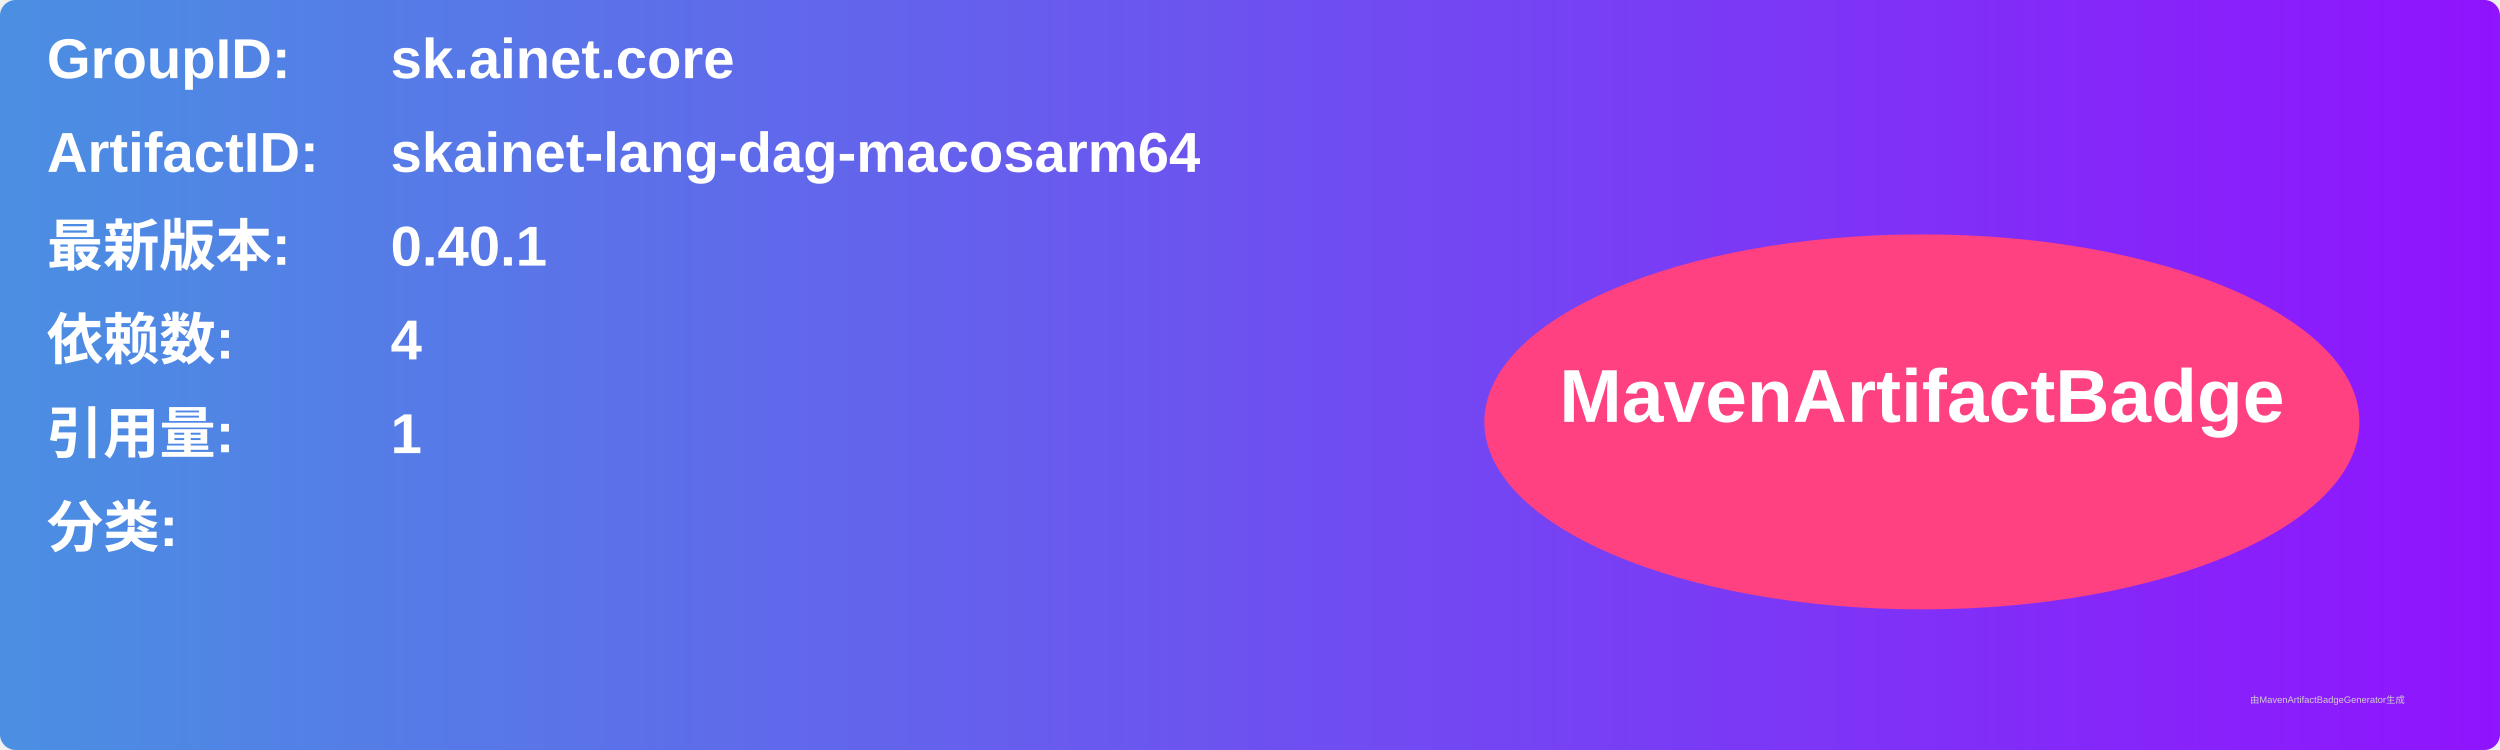
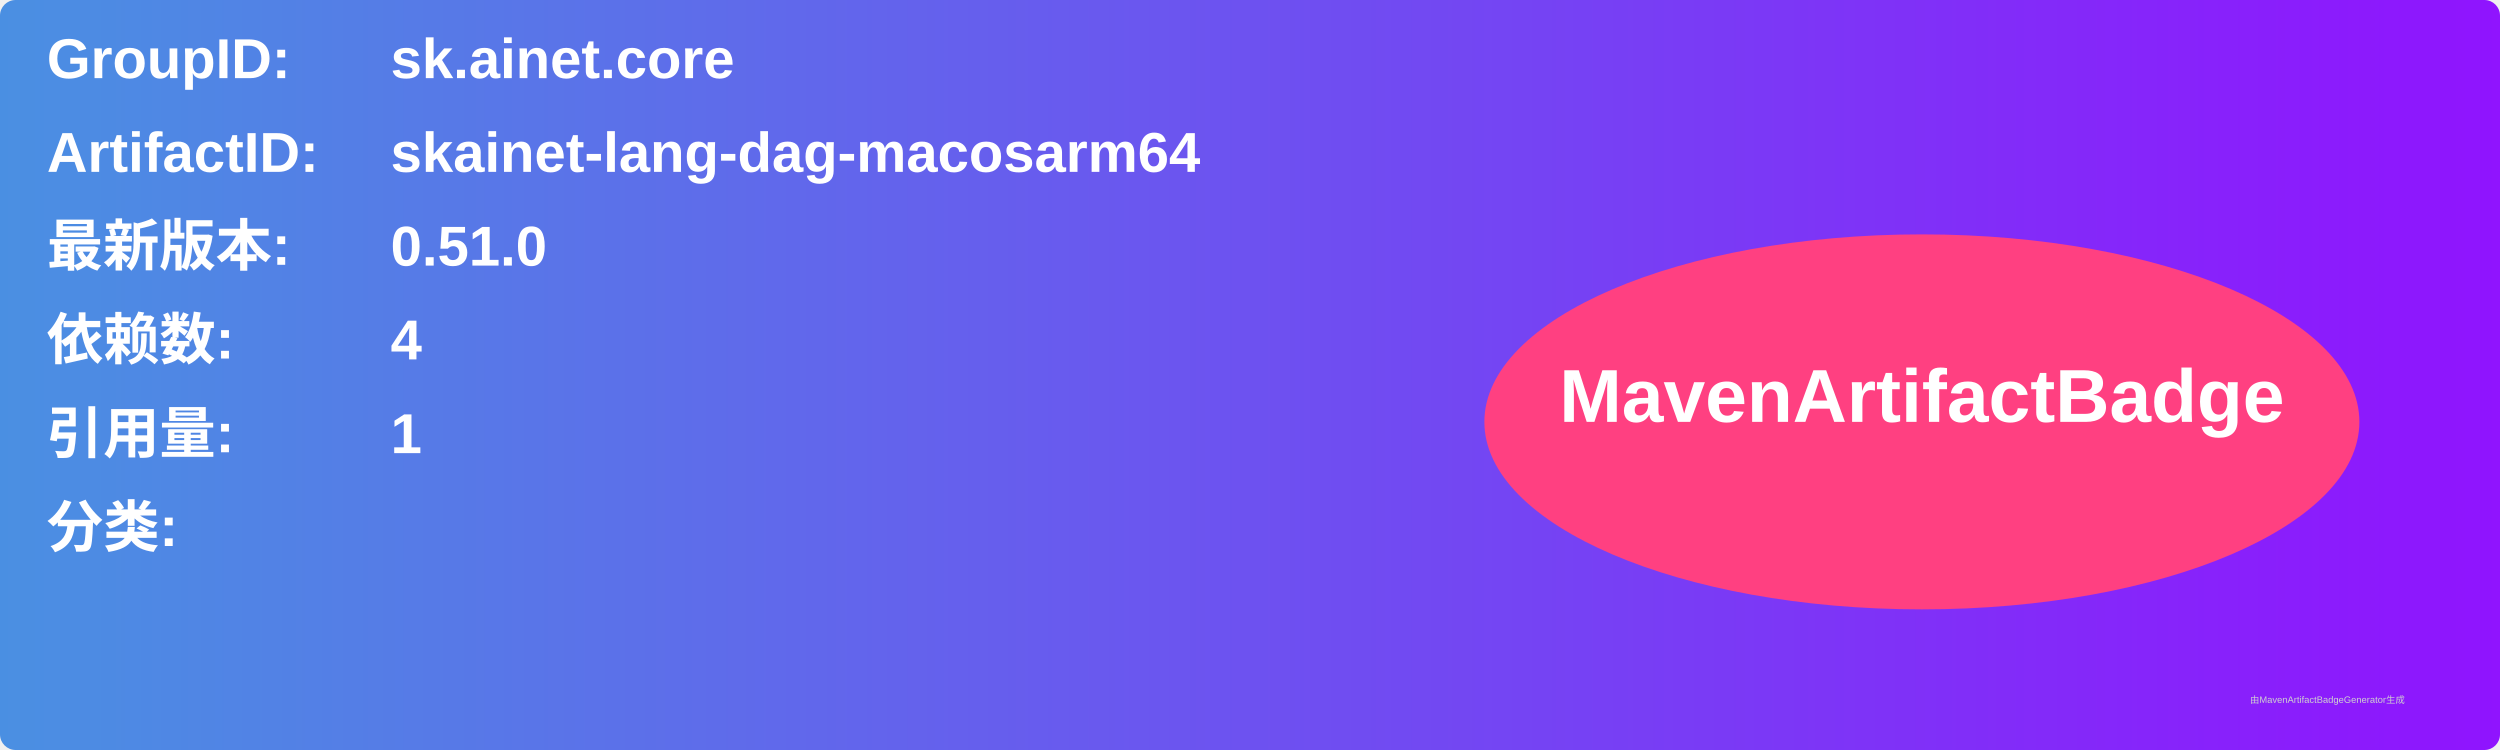
<svg xmlns="http://www.w3.org/2000/svg" width="800" height="240" viewBox="0 0 800 240">
  <linearGradient id="grad" x1="0%" y1="0%" x2="100%" y2="0%">
    <stop offset="0%" stop-color="#4a90e2" />
    <stop offset="100%" stop-color="#9013fe" />
  </linearGradient>
  <rect width="100%" height="100%" rx="5" ry="5" fill="url(#grad)" />
  <g transform="translate(15, 15)">
    <text x="0" y="10" font-family="Arial" font-size="18" fill="white" font-weight="bold" width="260">GroupID:</text>
    <text x="110" y="10" font-family="Arial" font-size="18" fill="white" font-weight="bold" width="460">sk.ainet.core</text>
    <text x="0" y="40" font-family="Arial" font-size="18" fill="white" font-weight="bold" width="260">ArtifactID:</text>
    <text x="110" y="40" font-family="Arial" font-size="18" fill="white" font-weight="bold" width="460">skainet-lang-dag-macosarm64</text>
    <text x="0" y="70" font-family="Arial" font-size="18" fill="white" font-weight="bold">最新版本:</text>
    <text x="110" y="70" font-family="Arial" font-size="18" fill="white" font-weight="bold">
-       <tspan font-weight="bold">0.40.1</tspan>
+       <tspan font-weight="bold">0.51.0</tspan>
    </text>
    <text x="0" y="100" font-family="Arial" font-size="18" fill="white" font-weight="bold">依赖数: </text>
    <text x="110" y="100" font-family="Arial" font-size="18" fill="white">
      <tspan font-weight="bold">4</tspan>
    </text>
    <text x="0" y="130" font-family="Arial" font-size="18" fill="white" font-weight="bold">引用量: </text>
    <text x="110" y="130" font-family="Arial" font-size="18" fill="white">
      <tspan font-weight="bold">1</tspan>
    </text>
    <text x="0" y="160" font-family="Arial" font-size="18" fill="white" font-weight="bold">分类:</text>
    <text x="10" y="190" font-family="Arial" font-size="10" fill="white">
      <tspan font-weight="bold" />
    </text>
    <ellipse cx="600" cy="120" rx="140" ry="60" fill="#ff4081" />
    <text x="600" y="120" text-anchor="middle" font-family="Arial" font-size="24" fill="white" font-weight="bold">MavenArtifactBadge</text>
  </g>
  <text x="720" y="225" font-family="Arial" font-size="3" fill="#d0d0d0">由MavenArtifactBadgeGenerator生成</text>
</svg>
